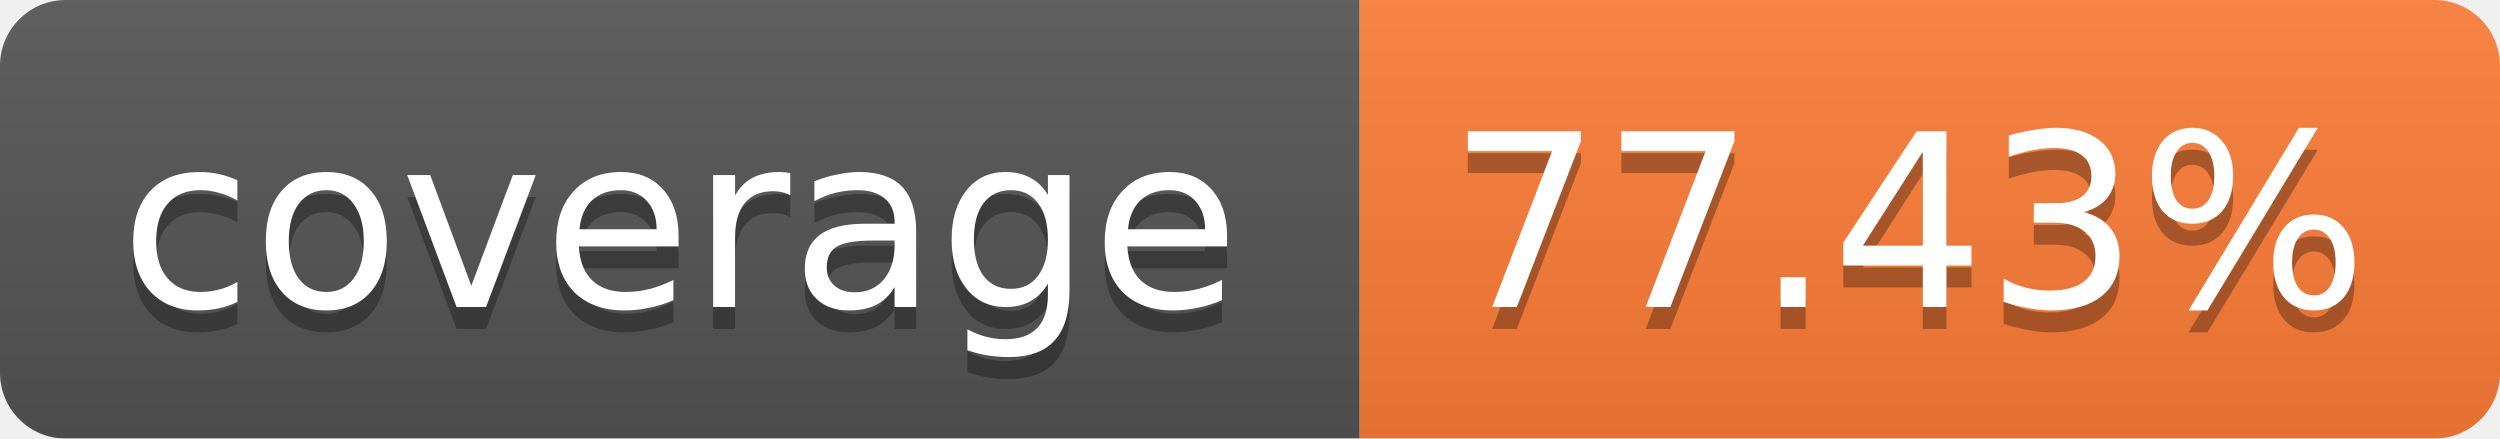
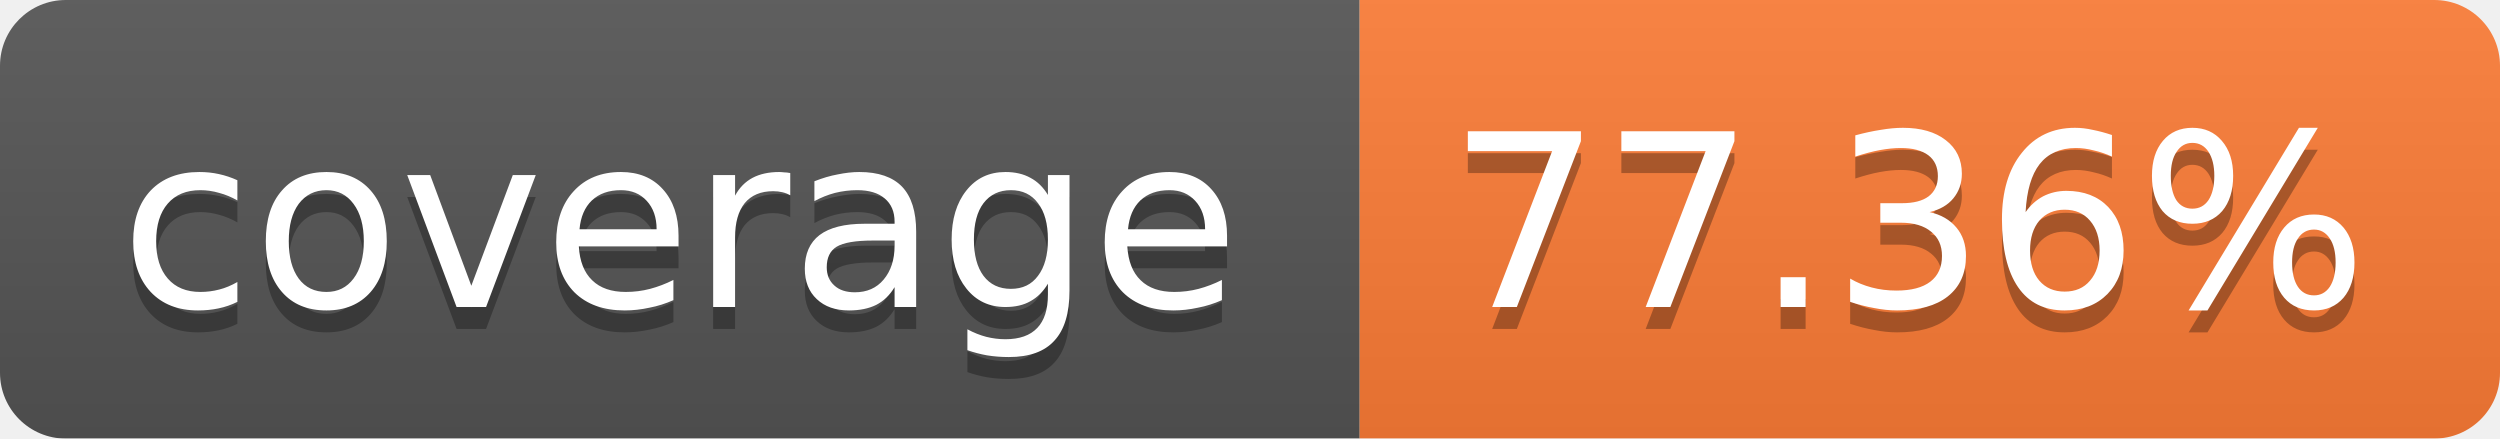
<svg xmlns="http://www.w3.org/2000/svg" width="114" height="20">
  <linearGradient id="b" x2="0" y2="100%">
    <stop offset="0" stop-color="#bbb" stop-opacity=".1" />
    <stop offset="1" stop-opacity=".1" />
  </linearGradient>
  <mask id="a">
    <rect width="114" height="20" rx="3" fill="#fff" />
  </mask>
  <g mask="url(#a)">
    <path fill="#555" d="M0 0h62v20H0z" />
    <path fill="#FE7D37" d="M62 0h52v20H62z" />
    <path fill="url(#b)" d="M0 0h114v20H0z" />
  </g>
  <g fill="#fff" text-anchor="middle" font-family="Verdana,DejaVu Sans,Geneva,sans-serif" font-size="11">
    <text x="31" y="15" fill="#010101" fill-opacity=".3">coverage</text>
    <text x="31" y="14">coverage</text>
-     <text x="87" y="15" fill="#010101" fill-opacity=".3">77.43%</text>
-     <text x="87" y="14">77.43%</text>
+     <text x="87" y="15" fill="#010101" fill-opacity=".3">77.36%</text>
+     <text x="87" y="14">77.36%</text>
  </g>
</svg>
